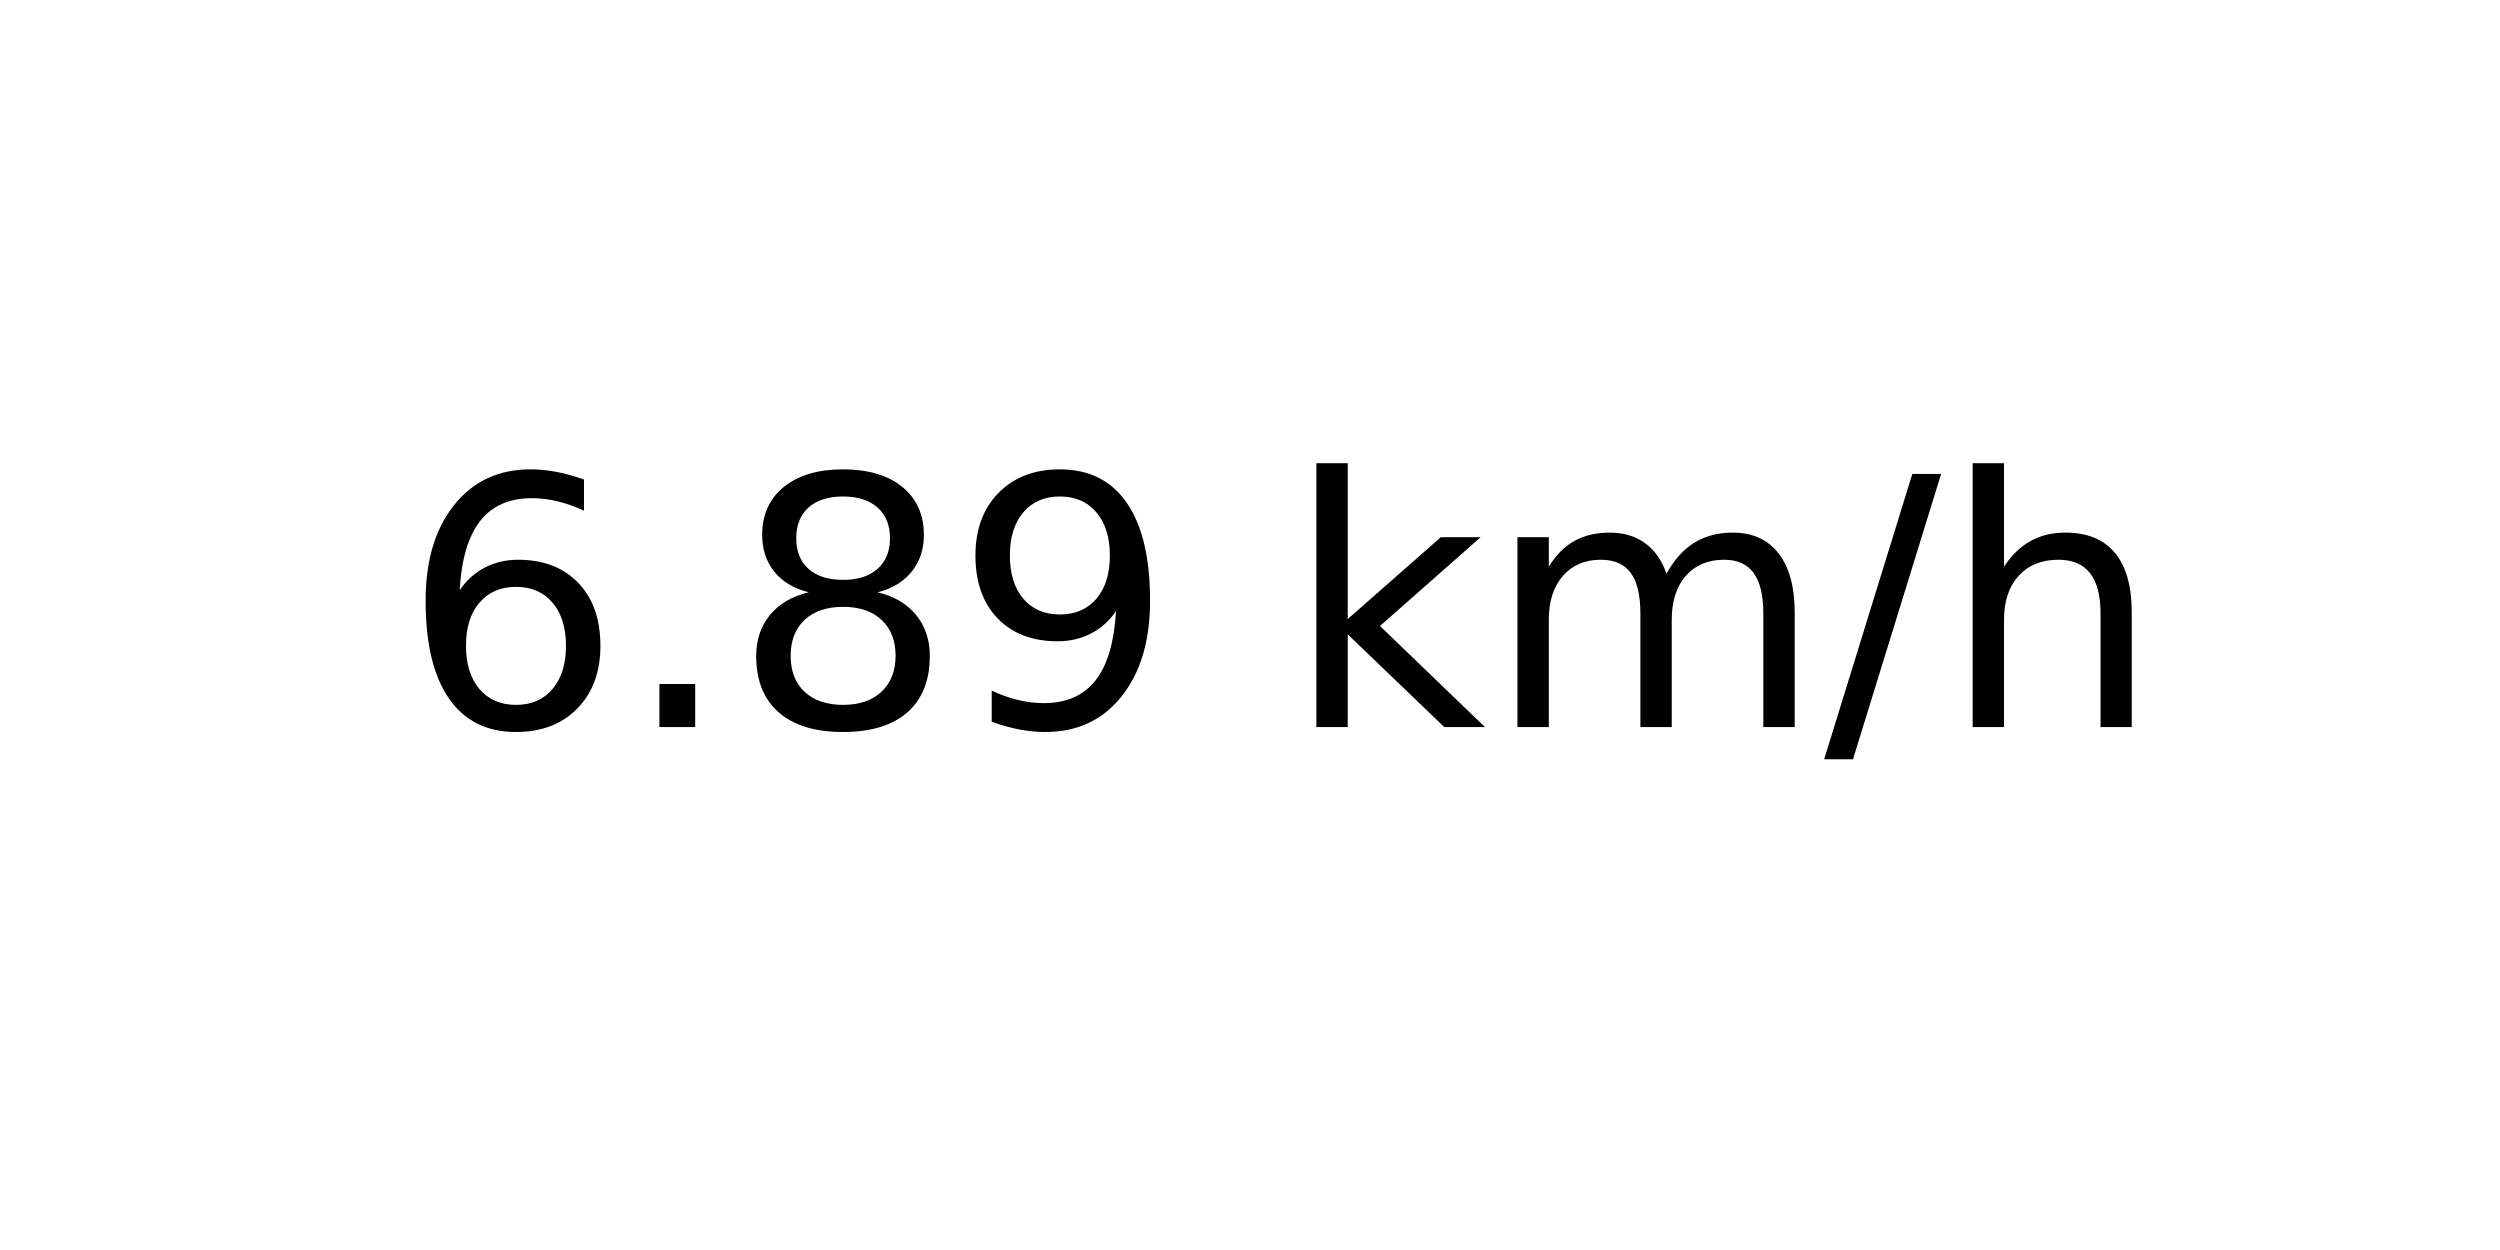
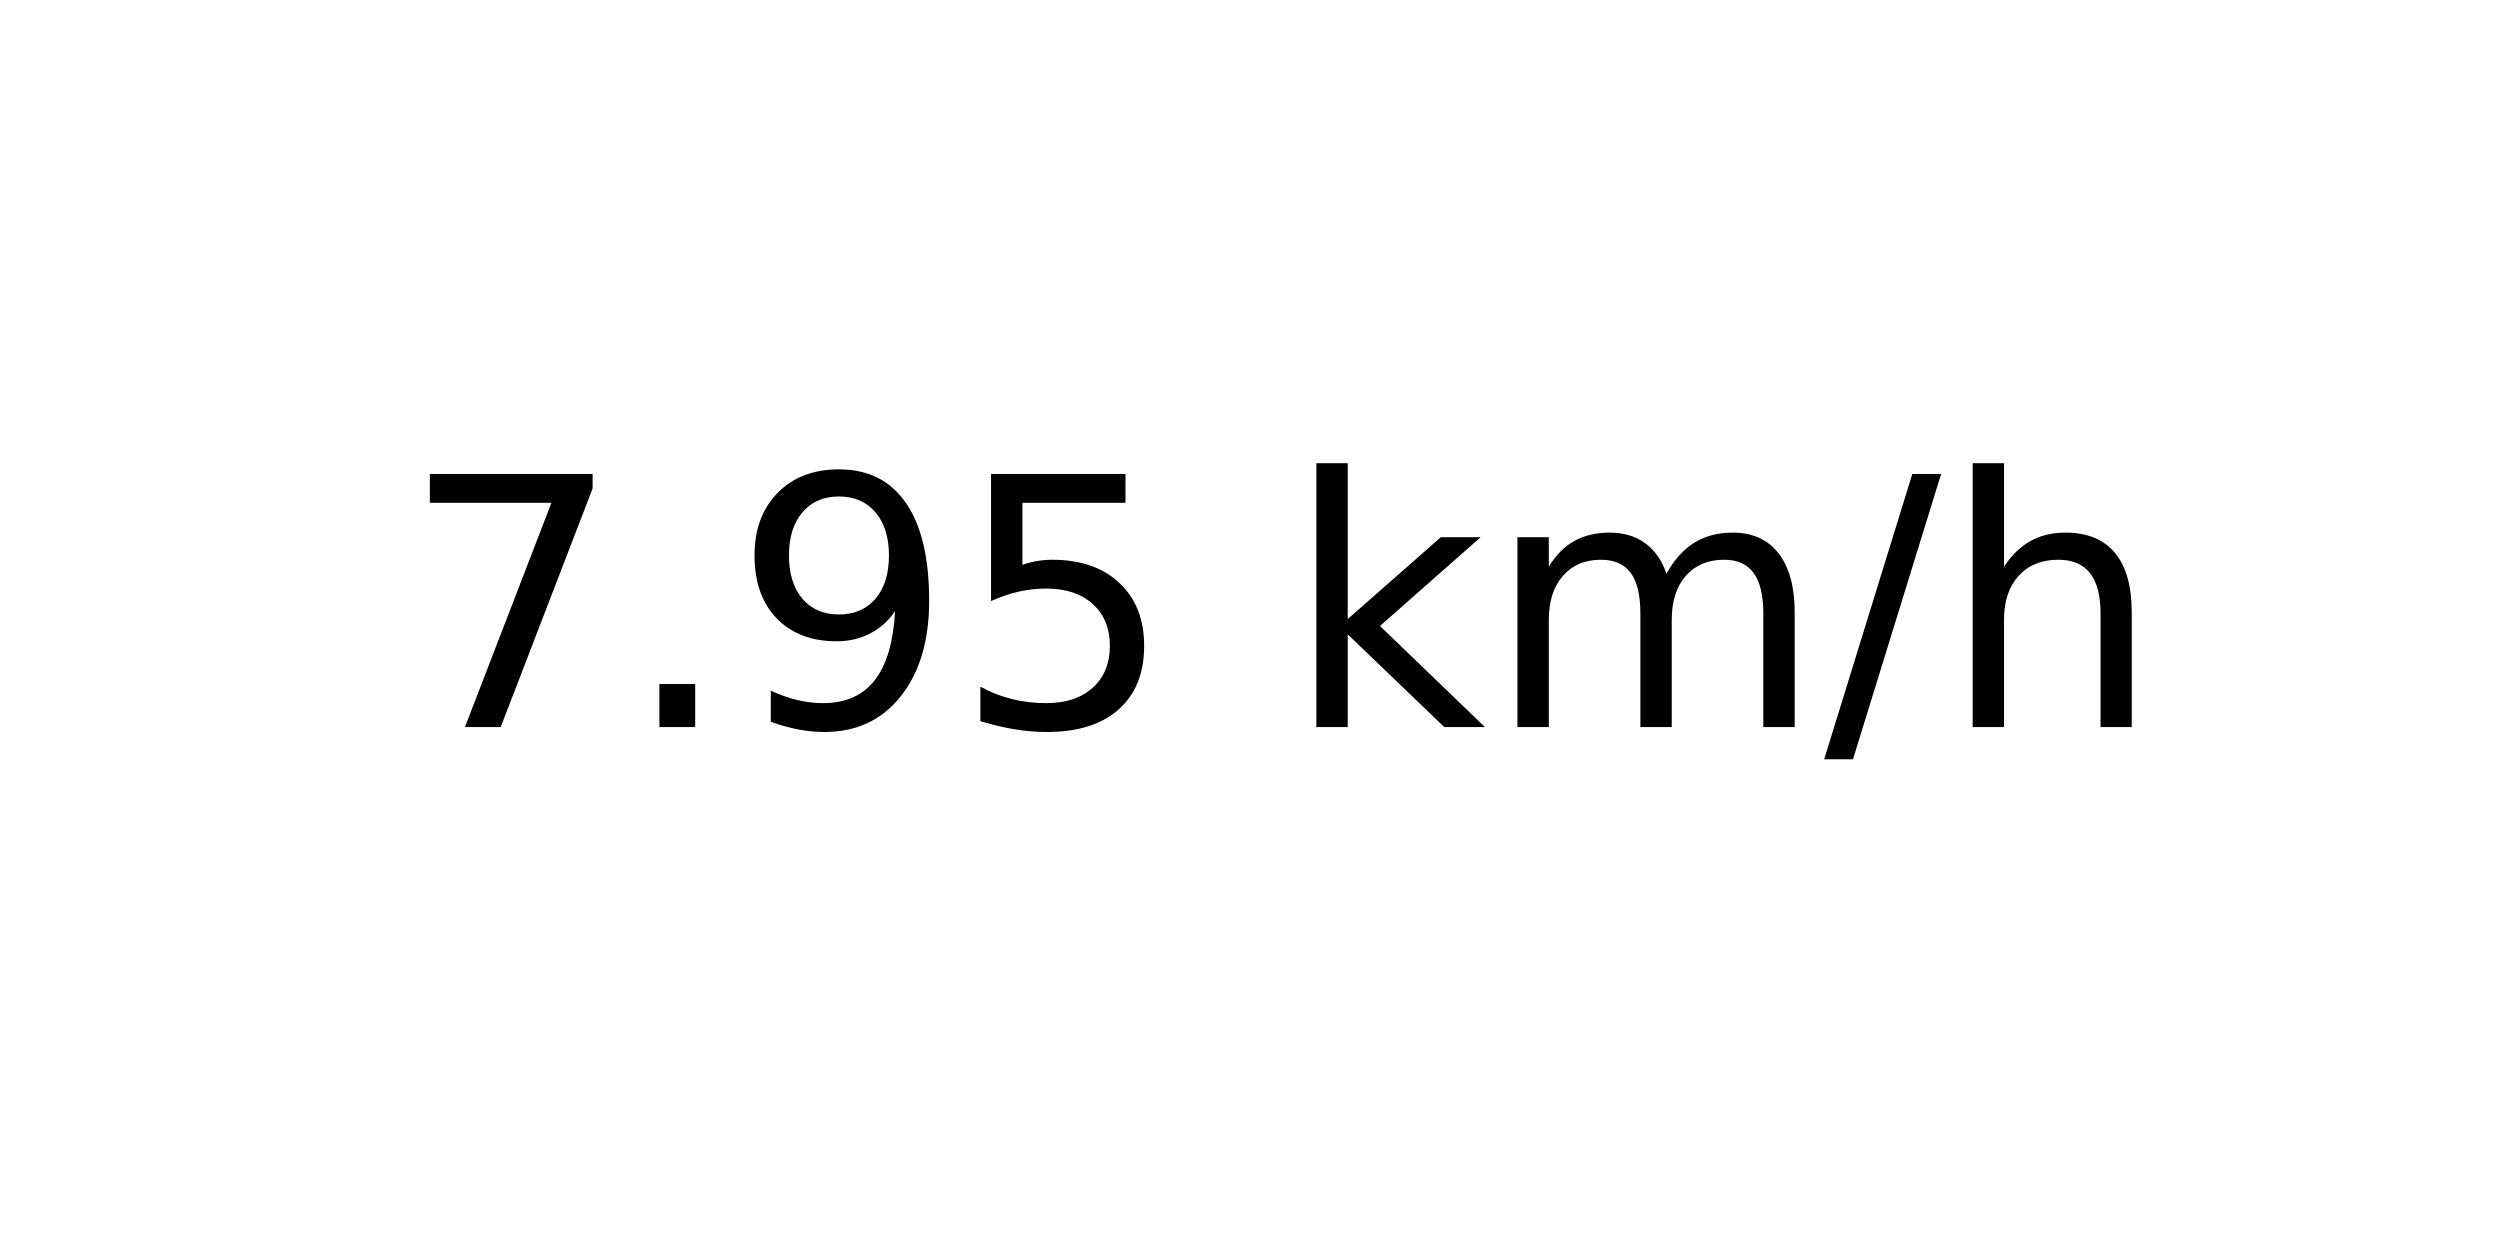
<svg xmlns="http://www.w3.org/2000/svg" xmlns:xlink="http://www.w3.org/1999/xlink" width="72pt" height="36pt" viewBox="0 0 72 36" version="1.1">
  <defs>
    <style type="text/css">*{stroke-linejoin: round; stroke-linecap: butt}</style>
  </defs>
  <g id="figure_1">
    <g id="axes_1">
      <g id="text_1">
        <g transform="translate(11.55937 20.93937) scale(0.1 -0.1)">
          <defs>
-             <path id="DejaVuSans-36" d="M 2113 2584  Q 1688 2584 1439 2293  Q 1191 2003 1191 1497  Q 1191 994 1439 701  Q 1688 409 2113 409  Q 2538 409 2786 701  Q 3034 994 3034 1497  Q 3034 2003 2786 2293  Q 2538 2584 2113 2584  z M 3366 4563  L 3366 3988  Q 3128 4100 2886 4159  Q 2644 4219 2406 4219  Q 1781 4219 1451 3797  Q 1122 3375 1075 2522  Q 1259 2794 1537 2939  Q 1816 3084 2150 3084  Q 2853 3084 3261 2657  Q 3669 2231 3669 1497  Q 3669 778 3244 343  Q 2819 -91 2113 -91  Q 1303 -91 875 529  Q 447 1150 447 2328  Q 447 3434 972 4092  Q 1497 4750 2381 4750  Q 2619 4750 2861 4703  Q 3103 4656 3366 4563  z " transform="scale(0.015625)" />
+             <path id="DejaVuSans-37" d="M 525 4666  L 3525 4666  L 3525 4397  L 1831 0  L 1172 0  L 2766 4134  L 525 4134  L 525 4666  z " transform="scale(0.015625)" />
            <path id="DejaVuSans-2e" d="M 684 794  L 1344 794  L 1344 0  L 684 0  L 684 794  z " transform="scale(0.015625)" />
-             <path id="DejaVuSans-38" d="M 2034 2216  Q 1584 2216 1326 1975  Q 1069 1734 1069 1313  Q 1069 891 1326 650  Q 1584 409 2034 409  Q 2484 409 2743 651  Q 3003 894 3003 1313  Q 3003 1734 2745 1975  Q 2488 2216 2034 2216  z M 1403 2484  Q 997 2584 770 2862  Q 544 3141 544 3541  Q 544 4100 942 4425  Q 1341 4750 2034 4750  Q 2731 4750 3128 4425  Q 3525 4100 3525 3541  Q 3525 3141 3298 2862  Q 3072 2584 2669 2484  Q 3125 2378 3379 2068  Q 3634 1759 3634 1313  Q 3634 634 3220 271  Q 2806 -91 2034 -91  Q 1263 -91 848 271  Q 434 634 434 1313  Q 434 1759 690 2068  Q 947 2378 1403 2484  z M 1172 3481  Q 1172 3119 1398 2916  Q 1625 2713 2034 2713  Q 2441 2713 2670 2916  Q 2900 3119 2900 3481  Q 2900 3844 2670 4047  Q 2441 4250 2034 4250  Q 1625 4250 1398 4047  Q 1172 3844 1172 3481  z " transform="scale(0.015625)" />
            <path id="DejaVuSans-39" d="M 703 97  L 703 672  Q 941 559 1184 500  Q 1428 441 1663 441  Q 2288 441 2617 861  Q 2947 1281 2994 2138  Q 2813 1869 2534 1725  Q 2256 1581 1919 1581  Q 1219 1581 811 2004  Q 403 2428 403 3163  Q 403 3881 828 4315  Q 1253 4750 1959 4750  Q 2769 4750 3195 4129  Q 3622 3509 3622 2328  Q 3622 1225 3098 567  Q 2575 -91 1691 -91  Q 1453 -91 1209 -44  Q 966 3 703 97  z M 1959 2075  Q 2384 2075 2632 2365  Q 2881 2656 2881 3163  Q 2881 3666 2632 3958  Q 2384 4250 1959 4250  Q 1534 4250 1286 3958  Q 1038 3666 1038 3163  Q 1038 2656 1286 2365  Q 1534 2075 1959 2075  z " transform="scale(0.015625)" />
+             <path id="DejaVuSans-35" d="M 691 4666  L 3169 4666  L 3169 4134  L 1269 4134  L 1269 2991  Q 1406 3038 1543 3061  Q 1681 3084 1819 3084  Q 2600 3084 3056 2656  Q 3513 2228 3513 1497  Q 3513 744 3044 326  Q 2575 -91 1722 -91  Q 1428 -91 1123 -41  Q 819 9 494 109  L 494 744  Q 775 591 1075 516  Q 1375 441 1709 441  Q 2250 441 2565 725  Q 2881 1009 2881 1497  Q 2881 1984 2565 2268  Q 2250 2553 1709 2553  Q 1456 2553 1204 2497  Q 953 2441 691 2322  L 691 4666  z " transform="scale(0.015625)" />
            <path id="DejaVuSans-20" transform="scale(0.015625)" />
            <path id="DejaVuSans-6b" d="M 581 4863  L 1159 4863  L 1159 1991  L 2875 3500  L 3609 3500  L 1753 1863  L 3688 0  L 2938 0  L 1159 1709  L 1159 0  L 581 0  L 581 4863  z " transform="scale(0.015625)" />
            <path id="DejaVuSans-6d" d="M 3328 2828  Q 3544 3216 3844 3400  Q 4144 3584 4550 3584  Q 5097 3584 5394 3201  Q 5691 2819 5691 2113  L 5691 0  L 5113 0  L 5113 2094  Q 5113 2597 4934 2840  Q 4756 3084 4391 3084  Q 3944 3084 3684 2787  Q 3425 2491 3425 1978  L 3425 0  L 2847 0  L 2847 2094  Q 2847 2600 2669 2842  Q 2491 3084 2119 3084  Q 1678 3084 1418 2786  Q 1159 2488 1159 1978  L 1159 0  L 581 0  L 581 3500  L 1159 3500  L 1159 2956  Q 1356 3278 1631 3431  Q 1906 3584 2284 3584  Q 2666 3584 2933 3390  Q 3200 3197 3328 2828  z " transform="scale(0.015625)" />
            <path id="DejaVuSans-2f" d="M 1625 4666  L 2156 4666  L 531 -594  L 0 -594  L 1625 4666  z " transform="scale(0.015625)" />
            <path id="DejaVuSans-68" d="M 3513 2113  L 3513 0  L 2938 0  L 2938 2094  Q 2938 2591 2744 2837  Q 2550 3084 2163 3084  Q 1697 3084 1428 2787  Q 1159 2491 1159 1978  L 1159 0  L 581 0  L 581 4863  L 1159 4863  L 1159 2956  Q 1366 3272 1645 3428  Q 1925 3584 2291 3584  Q 2894 3584 3203 3211  Q 3513 2838 3513 2113  z " transform="scale(0.015625)" />
          </defs>
-           <use xlink:href="#DejaVuSans-36" />
+           <use xlink:href="#DejaVuSans-37" />
          <use xlink:href="#DejaVuSans-2e" x="63.623" />
-           <use xlink:href="#DejaVuSans-38" x="95.41" />
-           <use xlink:href="#DejaVuSans-39" x="159.033" />
+           <use xlink:href="#DejaVuSans-39" x="95.41" />
+           <use xlink:href="#DejaVuSans-35" x="159.033" />
          <use xlink:href="#DejaVuSans-20" x="222.656" />
          <use xlink:href="#DejaVuSans-6b" x="254.443" />
          <use xlink:href="#DejaVuSans-6d" x="312.354" />
          <use xlink:href="#DejaVuSans-2f" x="409.766" />
          <use xlink:href="#DejaVuSans-68" x="443.457" />
        </g>
      </g>
    </g>
  </g>
</svg>
